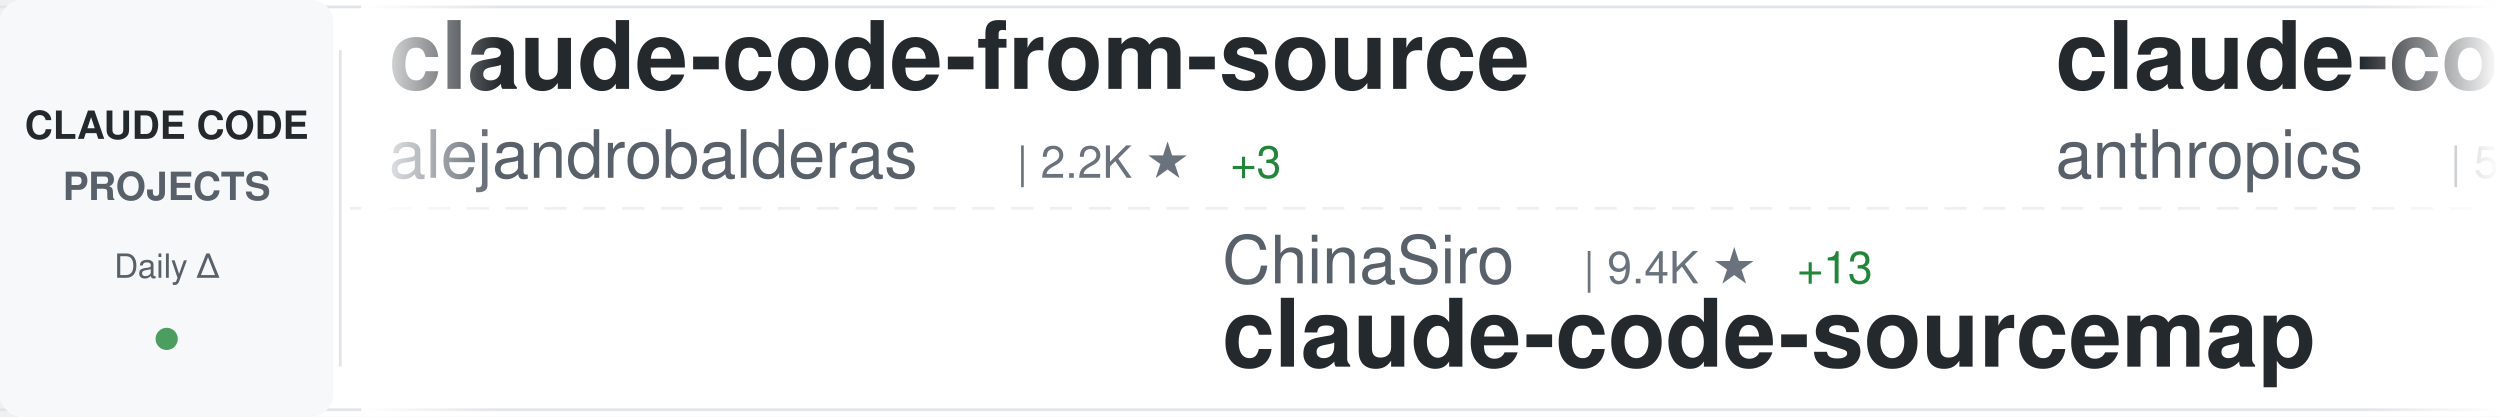
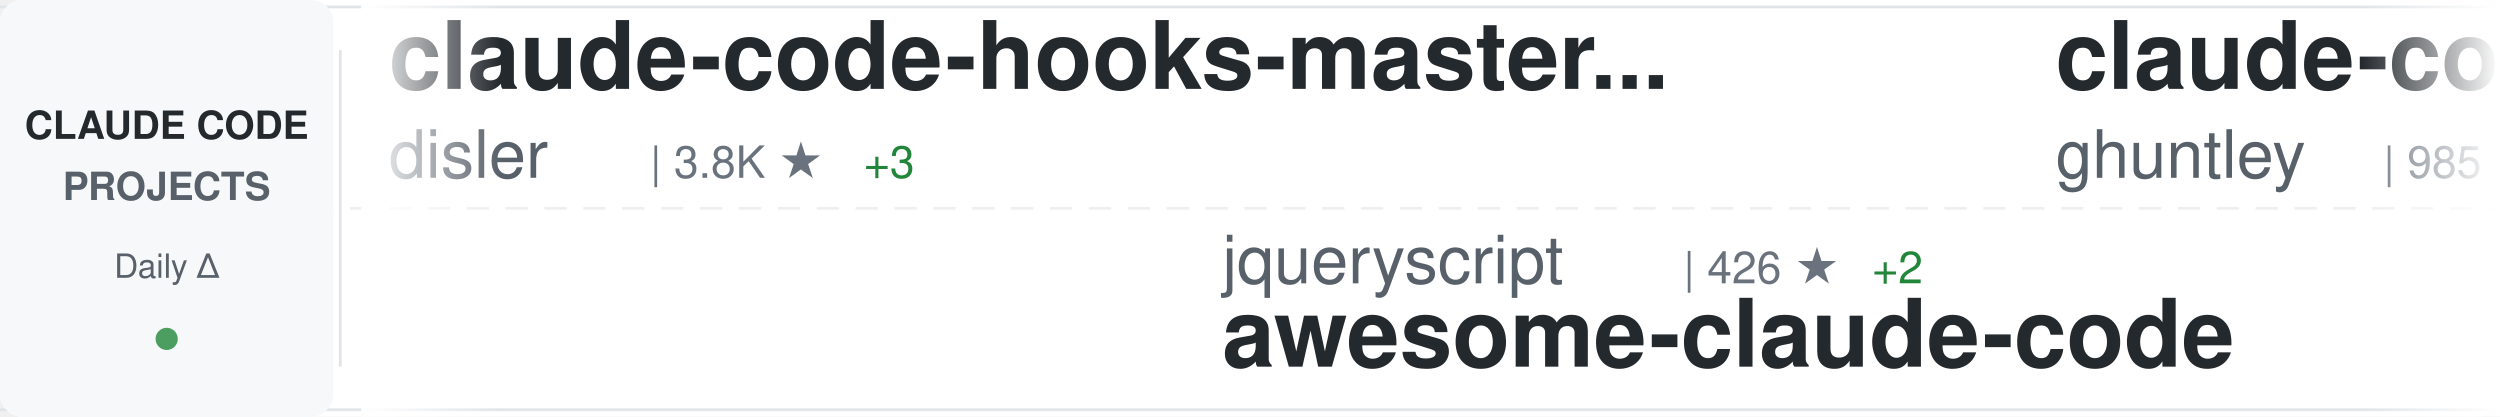
<svg xmlns="http://www.w3.org/2000/svg" width="900" height="150">
  <defs>
    <linearGradient id="awesomeLeftFade" x1="0%" y1="0%" x2="100%" y2="0%">
      <stop offset="0%" style="stop-color:#ffffff;stop-opacity:1" />
      <stop offset="100%" style="stop-color:#ffffff;stop-opacity:0" />
    </linearGradient>
    <linearGradient id="awesomeRightFade" x1="0%" y1="0%" x2="100%" y2="0%">
      <stop offset="0%" style="stop-color:#ffffff;stop-opacity:0" />
      <stop offset="100%" style="stop-color:#ffffff;stop-opacity:1" />
    </linearGradient>
  </defs>
  <rect width="900" height="150" fill="#ffffff" rx="8" />
  <rect x="0" y="2" width="900" height="1" fill="#e1e4e8" />
  <rect x="0" y="147" width="900" height="1" fill="#e1e4e8" />
  <line x1="0" y1="75" x2="900" y2="75" stroke="#e1e4e8" stroke-width="1" stroke-dasharray="8 6" opacity="0.6" />
  <rect x="0" y="0" width="120" height="150" fill="#f6f8fa" rx="8" />
  <text x="60" y="50" font-family="-apple-system, BlinkMacSystemFont, 'Segoe UI', Helvetica, Arial, sans-serif" font-size="14" font-weight="600" fill="#24292e" text-anchor="middle">CLAUDE CODE</text>
  <text x="60" y="72" font-family="-apple-system, BlinkMacSystemFont, 'Segoe UI', Helvetica, Arial, sans-serif" font-size="14" font-weight="600" fill="#586069" text-anchor="middle">PROJECTS</text>
  <text x="60" y="100" font-family="-apple-system, BlinkMacSystemFont, 'Segoe UI', Helvetica, Arial, sans-serif" font-size="12" font-weight="500" fill="#586069" text-anchor="middle">Daily Δ</text>
  <circle cx="60" cy="122" r="4" fill="#22863a" opacity="0.8" />
  <rect x="122" y="18" width="1" height="114" fill="#e1e4e8" />
  <clipPath id="awesomeTickerClip">
    <rect x="130" y="0" width="770" height="150" />
  </clipPath>
  <g clip-path="url(#awesomeTickerClip)">
    <g id="awesomeTickerItems">
      <animateTransform attributeName="transform" attributeType="XML" type="translate" from="0 0" to="-3000 0" dur="54s" repeatCount="indefinite" />
      <g transform="translate(0, 0)">
+         <text x="140" y="32" font-family="-apple-system, BlinkMacSystemFont, 'Segoe UI', Helvetica, Arial, sans-serif" font-size="34" font-weight="600" fill="#24292e">claude-code-hooks-master...</text>
+         <text x="140" y="64" font-family="-apple-system, BlinkMacSystemFont, 'Segoe UI', Helvetica, Arial, sans-serif" font-size="24" font-weight="400" fill="#586069">disler</text>
+         <text x="234" y="64" font-family="-apple-system, BlinkMacSystemFont, 'Segoe UI', Helvetica, Arial, sans-serif" font-size="16" font-weight="500" fill="#6a737d">| 3.8K ★</text>
+         <text x="311" y="64" font-family="-apple-system, BlinkMacSystemFont, 'Segoe UI', Helvetica, Arial, sans-serif" font-size="16" font-weight="500" fill="#22863a"> +3</text>
+       </g>
+       <g transform="translate(300, 0)">
+         <text x="140" y="102" font-family="-apple-system, BlinkMacSystemFont, 'Segoe UI', Helvetica, Arial, sans-serif" font-size="24" font-weight="400" fill="#586069">jqueryscript</text>
+         <text x="306" y="102" font-family="-apple-system, BlinkMacSystemFont, 'Segoe UI', Helvetica, Arial, sans-serif" font-size="16" font-weight="500" fill="#6a737d">| 426 ★</text>
+         <text x="374" y="102" font-family="-apple-system, BlinkMacSystemFont, 'Segoe UI', Helvetica, Arial, sans-serif" font-size="16" font-weight="500" fill="#22863a"> +2</text>
+         <text x="140" y="132" font-family="-apple-system, BlinkMacSystemFont, 'Segoe UI', Helvetica, Arial, sans-serif" font-size="34" font-weight="600" fill="#24292e">awesome-claude-code</text>
+       </g>
+       <g transform="translate(600, 0)">
+         <text x="140" y="32" font-family="-apple-system, BlinkMacSystemFont, 'Segoe UI', Helvetica, Arial, sans-serif" font-size="34" font-weight="600" fill="#24292e">claude-code-source-code-...</text>
+         <text x="140" y="64" font-family="-apple-system, BlinkMacSystemFont, 'Segoe UI', Helvetica, Arial, sans-serif" font-size="24" font-weight="400" fill="#586069">ghuntley</text>
+         <text x="258" y="64" font-family="-apple-system, BlinkMacSystemFont, 'Segoe UI', Helvetica, Arial, sans-serif" font-size="16" font-weight="500" fill="#6a737d">| 985 ★</text>
+       </g>
+       <g transform="translate(900, 0)">
+         <text x="140" y="102" font-family="-apple-system, BlinkMacSystemFont, 'Segoe UI', Helvetica, Arial, sans-serif" font-size="24" font-weight="400" fill="#586069">OneRedOak</text>
+         <text x="270" y="102" font-family="-apple-system, BlinkMacSystemFont, 'Segoe UI', Helvetica, Arial, sans-serif" font-size="16" font-weight="500" fill="#6a737d">| 3.8K ★</text>
+         <text x="140" y="132" font-family="-apple-system, BlinkMacSystemFont, 'Segoe UI', Helvetica, Arial, sans-serif" font-size="34" font-weight="600" fill="#24292e">claude-code-workflows</text>
+       </g>
+       <g transform="translate(1200, 0)">
        <text x="140" y="32" font-family="-apple-system, BlinkMacSystemFont, 'Segoe UI', Helvetica, Arial, sans-serif" font-size="34" font-weight="600" fill="#24292e">claude-code-from-source</text>
        <text x="140" y="64" font-family="-apple-system, BlinkMacSystemFont, 'Segoe UI', Helvetica, Arial, sans-serif" font-size="24" font-weight="400" fill="#586069">alejandrobalderas</text>
        <text x="366" y="64" font-family="-apple-system, BlinkMacSystemFont, 'Segoe UI', Helvetica, Arial, sans-serif" font-size="16" font-weight="500" fill="#6a737d">| 2.2K ★</text>
        <text x="443" y="64" font-family="-apple-system, BlinkMacSystemFont, 'Segoe UI', Helvetica, Arial, sans-serif" font-size="16" font-weight="500" fill="#22863a"> +3</text>
      </g>
-       <g transform="translate(300, 0)">
-         <text x="140" y="102" font-family="-apple-system, BlinkMacSystemFont, 'Segoe UI', Helvetica, Arial, sans-serif" font-size="24" font-weight="400" fill="#586069">ChinaSiro</text>
-         <text x="270" y="102" font-family="-apple-system, BlinkMacSystemFont, 'Segoe UI', Helvetica, Arial, sans-serif" font-size="16" font-weight="500" fill="#6a737d">| 9.4K ★</text>
-         <text x="347" y="102" font-family="-apple-system, BlinkMacSystemFont, 'Segoe UI', Helvetica, Arial, sans-serif" font-size="16" font-weight="500" fill="#22863a"> +13</text>
-         <text x="140" y="132" font-family="-apple-system, BlinkMacSystemFont, 'Segoe UI', Helvetica, Arial, sans-serif" font-size="34" font-weight="600" fill="#24292e">claude-code-sourcemap</text>
-       </g>
-       <g transform="translate(600, 0)">
-         <text x="140" y="32" font-family="-apple-system, BlinkMacSystemFont, 'Segoe UI', Helvetica, Arial, sans-serif" font-size="34" font-weight="600" fill="#24292e">claude-code-security-rev...</text>
-         <text x="140" y="64" font-family="-apple-system, BlinkMacSystemFont, 'Segoe UI', Helvetica, Arial, sans-serif" font-size="24" font-weight="400" fill="#586069">anthropics</text>
-         <text x="282" y="64" font-family="-apple-system, BlinkMacSystemFont, 'Segoe UI', Helvetica, Arial, sans-serif" font-size="16" font-weight="500" fill="#6a737d">| 5.3K ★</text>
-         <text x="359" y="64" font-family="-apple-system, BlinkMacSystemFont, 'Segoe UI', Helvetica, Arial, sans-serif" font-size="16" font-weight="500" fill="#22863a"> +17</text>
-       </g>
-       <g transform="translate(900, 0)">
-         <text x="140" y="102" font-family="-apple-system, BlinkMacSystemFont, 'Segoe UI', Helvetica, Arial, sans-serif" font-size="24" font-weight="400" fill="#586069">Donchitos</text>
-         <text x="270" y="102" font-family="-apple-system, BlinkMacSystemFont, 'Segoe UI', Helvetica, Arial, sans-serif" font-size="16" font-weight="500" fill="#6a737d">| 21.7K ★</text>
-         <text x="356" y="102" font-family="-apple-system, BlinkMacSystemFont, 'Segoe UI', Helvetica, Arial, sans-serif" font-size="16" font-weight="500" fill="#22863a"> +80</text>
-         <text x="140" y="132" font-family="-apple-system, BlinkMacSystemFont, 'Segoe UI', Helvetica, Arial, sans-serif" font-size="34" font-weight="600" fill="#24292e">Claude-Code-Game-Studios</text>
-       </g>
-       <g transform="translate(1200, 0)">
-         <text x="140" y="32" font-family="-apple-system, BlinkMacSystemFont, 'Segoe UI', Helvetica, Arial, sans-serif" font-size="34" font-weight="600" fill="#24292e">claude-code-reverse</text>
-         <text x="140" y="64" font-family="-apple-system, BlinkMacSystemFont, 'Segoe UI', Helvetica, Arial, sans-serif" font-size="24" font-weight="400" fill="#586069">Yuyz0112</text>
-         <text x="258" y="64" font-family="-apple-system, BlinkMacSystemFont, 'Segoe UI', Helvetica, Arial, sans-serif" font-size="16" font-weight="500" fill="#6a737d">| 2.4K ★</text>
-         <text x="335" y="64" font-family="-apple-system, BlinkMacSystemFont, 'Segoe UI', Helvetica, Arial, sans-serif" font-size="16" font-weight="500" fill="#22863a"> +2</text>
-       </g>
      <g transform="translate(1500, 0)">
-         <text x="140" y="102" font-family="-apple-system, BlinkMacSystemFont, 'Segoe UI', Helvetica, Arial, sans-serif" font-size="24" font-weight="400" fill="#586069">VoltAgent</text>
-         <text x="270" y="102" font-family="-apple-system, BlinkMacSystemFont, 'Segoe UI', Helvetica, Arial, sans-serif" font-size="16" font-weight="500" fill="#6a737d">| 21.9K ★</text>
-         <text x="356" y="102" font-family="-apple-system, BlinkMacSystemFont, 'Segoe UI', Helvetica, Arial, sans-serif" font-size="16" font-weight="500" fill="#22863a"> +90</text>
-         <text x="140" y="132" font-family="-apple-system, BlinkMacSystemFont, 'Segoe UI', Helvetica, Arial, sans-serif" font-size="34" font-weight="600" fill="#24292e">awesome-claude-code-suba...</text>
+         <text x="140" y="102" font-family="-apple-system, BlinkMacSystemFont, 'Segoe UI', Helvetica, Arial, sans-serif" font-size="24" font-weight="400" fill="#586069">tanbiralam</text>
+         <text x="282" y="102" font-family="-apple-system, BlinkMacSystemFont, 'Segoe UI', Helvetica, Arial, sans-serif" font-size="16" font-weight="500" fill="#6a737d">| 1.9K ★</text>
+         <text x="359" y="102" font-family="-apple-system, BlinkMacSystemFont, 'Segoe UI', Helvetica, Arial, sans-serif" font-size="16" font-weight="500" fill="#22863a"> +8</text>
+         <text x="140" y="132" font-family="-apple-system, BlinkMacSystemFont, 'Segoe UI', Helvetica, Arial, sans-serif" font-size="34" font-weight="600" fill="#24292e">claude-code</text>
      </g>
      <g transform="translate(1800, 0)">
-         <text x="140" y="32" font-family="-apple-system, BlinkMacSystemFont, 'Segoe UI', Helvetica, Arial, sans-serif" font-size="34" font-weight="600" fill="#24292e">claude-code</text>
-         <text x="140" y="64" font-family="-apple-system, BlinkMacSystemFont, 'Segoe UI', Helvetica, Arial, sans-serif" font-size="24" font-weight="400" fill="#586069">lowcortisolprogrammer</text>
-         <text x="414" y="64" font-family="-apple-system, BlinkMacSystemFont, 'Segoe UI', Helvetica, Arial, sans-serif" font-size="16" font-weight="500" fill="#6a737d">| 171 ★</text>
+         <text x="140" y="32" font-family="-apple-system, BlinkMacSystemFont, 'Segoe UI', Helvetica, Arial, sans-serif" font-size="34" font-weight="600" fill="#24292e">edmunds-claude-code</text>
+         <text x="140" y="64" font-family="-apple-system, BlinkMacSystemFont, 'Segoe UI', Helvetica, Arial, sans-serif" font-size="24" font-weight="400" fill="#586069">edmund-io</text>
+         <text x="270" y="64" font-family="-apple-system, BlinkMacSystemFont, 'Segoe UI', Helvetica, Arial, sans-serif" font-size="16" font-weight="500" fill="#6a737d">| 1.5K ★</text>
+         <text x="347" y="64" font-family="-apple-system, BlinkMacSystemFont, 'Segoe UI', Helvetica, Arial, sans-serif" font-size="16" font-weight="500" fill="#22863a"> +1</text>
      </g>
      <g transform="translate(2100, 0)">
-         <text x="140" y="102" font-family="-apple-system, BlinkMacSystemFont, 'Segoe UI', Helvetica, Arial, sans-serif" font-size="24" font-weight="400" fill="#586069">disler</text>
-         <text x="234" y="102" font-family="-apple-system, BlinkMacSystemFont, 'Segoe UI', Helvetica, Arial, sans-serif" font-size="16" font-weight="500" fill="#6a737d">| 3.8K ★</text>
-         <text x="311" y="102" font-family="-apple-system, BlinkMacSystemFont, 'Segoe UI', Helvetica, Arial, sans-serif" font-size="16" font-weight="500" fill="#22863a"> +4</text>
-         <text x="140" y="132" font-family="-apple-system, BlinkMacSystemFont, 'Segoe UI', Helvetica, Arial, sans-serif" font-size="34" font-weight="600" fill="#24292e">claude-code-hooks-master...</text>
+         <text x="140" y="102" font-family="-apple-system, BlinkMacSystemFont, 'Segoe UI', Helvetica, Arial, sans-serif" font-size="24" font-weight="400" fill="#586069">affaan-m</text>
+         <text x="258" y="102" font-family="-apple-system, BlinkMacSystemFont, 'Segoe UI', Helvetica, Arial, sans-serif" font-size="16" font-weight="500" fill="#6a737d">| 216.6K ★</text>
+         <text x="353" y="102" font-family="-apple-system, BlinkMacSystemFont, 'Segoe UI', Helvetica, Arial, sans-serif" font-size="16" font-weight="500" fill="#22863a"> +632</text>
+         <text x="140" y="132" font-family="-apple-system, BlinkMacSystemFont, 'Segoe UI', Helvetica, Arial, sans-serif" font-size="34" font-weight="600" fill="#24292e">ECC</text>
      </g>
      <g transform="translate(2400, 0)">
-         <text x="140" y="32" font-family="-apple-system, BlinkMacSystemFont, 'Segoe UI', Helvetica, Arial, sans-serif" font-size="34" font-weight="600" fill="#24292e">claude-code</text>
-         <text x="140" y="64" font-family="-apple-system, BlinkMacSystemFont, 'Segoe UI', Helvetica, Arial, sans-serif" font-size="24" font-weight="400" fill="#586069">tanbiralam</text>
-         <text x="282" y="64" font-family="-apple-system, BlinkMacSystemFont, 'Segoe UI', Helvetica, Arial, sans-serif" font-size="16" font-weight="500" fill="#6a737d">| 1.9K ★</text>
-         <text x="359" y="64" font-family="-apple-system, BlinkMacSystemFont, 'Segoe UI', Helvetica, Arial, sans-serif" font-size="16" font-weight="500" fill="#22863a"> +9</text>
+         <text x="140" y="32" font-family="-apple-system, BlinkMacSystemFont, 'Segoe UI', Helvetica, Arial, sans-serif" font-size="34" font-weight="600" fill="#24292e">claude-code-router</text>
+         <text x="140" y="64" font-family="-apple-system, BlinkMacSystemFont, 'Segoe UI', Helvetica, Arial, sans-serif" font-size="24" font-weight="400" fill="#586069">musistudio</text>
+         <text x="282" y="64" font-family="-apple-system, BlinkMacSystemFont, 'Segoe UI', Helvetica, Arial, sans-serif" font-size="16" font-weight="500" fill="#6a737d">| 35.0K ★</text>
+         <text x="368" y="64" font-family="-apple-system, BlinkMacSystemFont, 'Segoe UI', Helvetica, Arial, sans-serif" font-size="16" font-weight="500" fill="#22863a"> +36</text>
      </g>
      <g transform="translate(2700, 0)">
-         <text x="140" y="102" font-family="-apple-system, BlinkMacSystemFont, 'Segoe UI', Helvetica, Arial, sans-serif" font-size="24" font-weight="400" fill="#586069">chauncygu</text>
-         <text x="270" y="102" font-family="-apple-system, BlinkMacSystemFont, 'Segoe UI', Helvetica, Arial, sans-serif" font-size="16" font-weight="500" fill="#6a737d">| 2.6K ★</text>
-         <text x="347" y="102" font-family="-apple-system, BlinkMacSystemFont, 'Segoe UI', Helvetica, Arial, sans-serif" font-size="16" font-weight="500" fill="#22863a"> +8</text>
-         <text x="140" y="132" font-family="-apple-system, BlinkMacSystemFont, 'Segoe UI', Helvetica, Arial, sans-serif" font-size="34" font-weight="600" fill="#24292e">collection-claude-code-s...</text>
+         <text x="140" y="102" font-family="-apple-system, BlinkMacSystemFont, 'Segoe UI', Helvetica, Arial, sans-serif" font-size="24" font-weight="400" fill="#586069">Windy3f3f3f3f</text>
+         <text x="318" y="102" font-family="-apple-system, BlinkMacSystemFont, 'Segoe UI', Helvetica, Arial, sans-serif" font-size="16" font-weight="500" fill="#6a737d">| 2.7K ★</text>
+         <text x="395" y="102" font-family="-apple-system, BlinkMacSystemFont, 'Segoe UI', Helvetica, Arial, sans-serif" font-size="16" font-weight="500" fill="#22863a"> +10</text>
+         <text x="140" y="132" font-family="-apple-system, BlinkMacSystemFont, 'Segoe UI', Helvetica, Arial, sans-serif" font-size="34" font-weight="600" fill="#24292e">how-claude-code-works</text>
      </g>
      <g transform="translate(3000, 0)">
-         <text x="140" y="32" font-family="-apple-system, BlinkMacSystemFont, 'Segoe UI', Helvetica, Arial, sans-serif" font-size="34" font-weight="600" fill="#24292e">claude-code-from-source</text>
-         <text x="140" y="64" font-family="-apple-system, BlinkMacSystemFont, 'Segoe UI', Helvetica, Arial, sans-serif" font-size="24" font-weight="400" fill="#586069">alejandrobalderas</text>
-         <text x="366" y="64" font-family="-apple-system, BlinkMacSystemFont, 'Segoe UI', Helvetica, Arial, sans-serif" font-size="16" font-weight="500" fill="#6a737d">| 2.2K ★</text>
-         <text x="443" y="64" font-family="-apple-system, BlinkMacSystemFont, 'Segoe UI', Helvetica, Arial, sans-serif" font-size="16" font-weight="500" fill="#22863a"> +3</text>
+         <text x="140" y="32" font-family="-apple-system, BlinkMacSystemFont, 'Segoe UI', Helvetica, Arial, sans-serif" font-size="34" font-weight="600" fill="#24292e">claude-code-hooks-master...</text>
+         <text x="140" y="64" font-family="-apple-system, BlinkMacSystemFont, 'Segoe UI', Helvetica, Arial, sans-serif" font-size="24" font-weight="400" fill="#586069">disler</text>
+         <text x="234" y="64" font-family="-apple-system, BlinkMacSystemFont, 'Segoe UI', Helvetica, Arial, sans-serif" font-size="16" font-weight="500" fill="#6a737d">| 3.8K ★</text>
+         <text x="311" y="64" font-family="-apple-system, BlinkMacSystemFont, 'Segoe UI', Helvetica, Arial, sans-serif" font-size="16" font-weight="500" fill="#22863a"> +3</text>
      </g>
      <g transform="translate(3300, 0)">
-         <text x="140" y="102" font-family="-apple-system, BlinkMacSystemFont, 'Segoe UI', Helvetica, Arial, sans-serif" font-size="24" font-weight="400" fill="#586069">ChinaSiro</text>
-         <text x="270" y="102" font-family="-apple-system, BlinkMacSystemFont, 'Segoe UI', Helvetica, Arial, sans-serif" font-size="16" font-weight="500" fill="#6a737d">| 9.4K ★</text>
-         <text x="347" y="102" font-family="-apple-system, BlinkMacSystemFont, 'Segoe UI', Helvetica, Arial, sans-serif" font-size="16" font-weight="500" fill="#22863a"> +13</text>
-         <text x="140" y="132" font-family="-apple-system, BlinkMacSystemFont, 'Segoe UI', Helvetica, Arial, sans-serif" font-size="34" font-weight="600" fill="#24292e">claude-code-sourcemap</text>
+         <text x="140" y="102" font-family="-apple-system, BlinkMacSystemFont, 'Segoe UI', Helvetica, Arial, sans-serif" font-size="24" font-weight="400" fill="#586069">jqueryscript</text>
+         <text x="306" y="102" font-family="-apple-system, BlinkMacSystemFont, 'Segoe UI', Helvetica, Arial, sans-serif" font-size="16" font-weight="500" fill="#6a737d">| 426 ★</text>
+         <text x="374" y="102" font-family="-apple-system, BlinkMacSystemFont, 'Segoe UI', Helvetica, Arial, sans-serif" font-size="16" font-weight="500" fill="#22863a"> +2</text>
+         <text x="140" y="132" font-family="-apple-system, BlinkMacSystemFont, 'Segoe UI', Helvetica, Arial, sans-serif" font-size="34" font-weight="600" fill="#24292e">awesome-claude-code</text>
      </g>
      <g transform="translate(3600, 0)">
-         <text x="140" y="32" font-family="-apple-system, BlinkMacSystemFont, 'Segoe UI', Helvetica, Arial, sans-serif" font-size="34" font-weight="600" fill="#24292e">claude-code-security-rev...</text>
-         <text x="140" y="64" font-family="-apple-system, BlinkMacSystemFont, 'Segoe UI', Helvetica, Arial, sans-serif" font-size="24" font-weight="400" fill="#586069">anthropics</text>
-         <text x="282" y="64" font-family="-apple-system, BlinkMacSystemFont, 'Segoe UI', Helvetica, Arial, sans-serif" font-size="16" font-weight="500" fill="#6a737d">| 5.3K ★</text>
-         <text x="359" y="64" font-family="-apple-system, BlinkMacSystemFont, 'Segoe UI', Helvetica, Arial, sans-serif" font-size="16" font-weight="500" fill="#22863a"> +17</text>
+         <text x="140" y="32" font-family="-apple-system, BlinkMacSystemFont, 'Segoe UI', Helvetica, Arial, sans-serif" font-size="34" font-weight="600" fill="#24292e">claude-code-source-code-...</text>
+         <text x="140" y="64" font-family="-apple-system, BlinkMacSystemFont, 'Segoe UI', Helvetica, Arial, sans-serif" font-size="24" font-weight="400" fill="#586069">ghuntley</text>
+         <text x="258" y="64" font-family="-apple-system, BlinkMacSystemFont, 'Segoe UI', Helvetica, Arial, sans-serif" font-size="16" font-weight="500" fill="#6a737d">| 985 ★</text>
      </g>
      <g transform="translate(3900, 0)">
-         <text x="140" y="102" font-family="-apple-system, BlinkMacSystemFont, 'Segoe UI', Helvetica, Arial, sans-serif" font-size="24" font-weight="400" fill="#586069">Donchitos</text>
-         <text x="270" y="102" font-family="-apple-system, BlinkMacSystemFont, 'Segoe UI', Helvetica, Arial, sans-serif" font-size="16" font-weight="500" fill="#6a737d">| 21.7K ★</text>
-         <text x="356" y="102" font-family="-apple-system, BlinkMacSystemFont, 'Segoe UI', Helvetica, Arial, sans-serif" font-size="16" font-weight="500" fill="#22863a"> +80</text>
-         <text x="140" y="132" font-family="-apple-system, BlinkMacSystemFont, 'Segoe UI', Helvetica, Arial, sans-serif" font-size="34" font-weight="600" fill="#24292e">Claude-Code-Game-Studios</text>
+         <text x="140" y="102" font-family="-apple-system, BlinkMacSystemFont, 'Segoe UI', Helvetica, Arial, sans-serif" font-size="24" font-weight="400" fill="#586069">OneRedOak</text>
+         <text x="270" y="102" font-family="-apple-system, BlinkMacSystemFont, 'Segoe UI', Helvetica, Arial, sans-serif" font-size="16" font-weight="500" fill="#6a737d">| 3.8K ★</text>
+         <text x="140" y="132" font-family="-apple-system, BlinkMacSystemFont, 'Segoe UI', Helvetica, Arial, sans-serif" font-size="34" font-weight="600" fill="#24292e">claude-code-workflows</text>
      </g>
    </g>
  </g>
  <rect x="130" y="0" width="50" height="150" fill="url(#awesomeLeftFade)" />
  <rect x="850" y="0" width="50" height="150" fill="url(#awesomeRightFade)" />
</svg>
